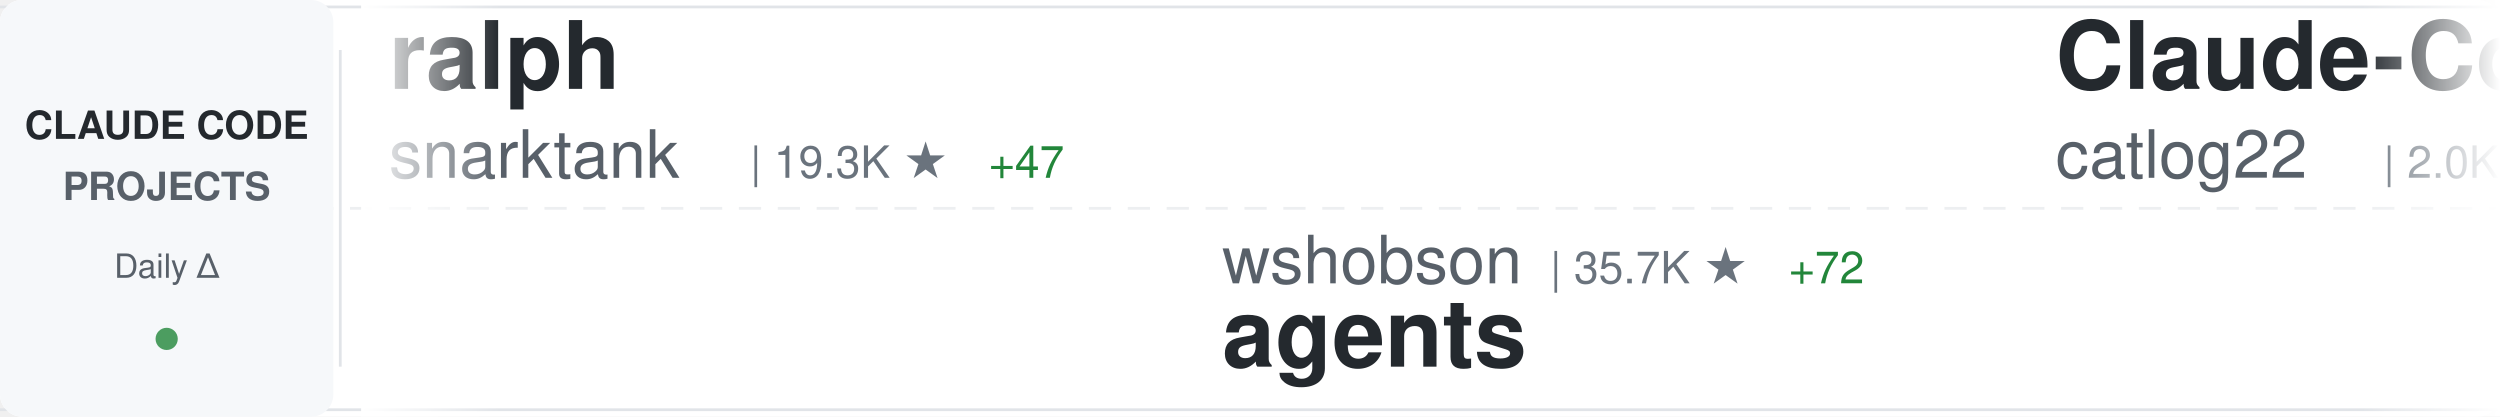
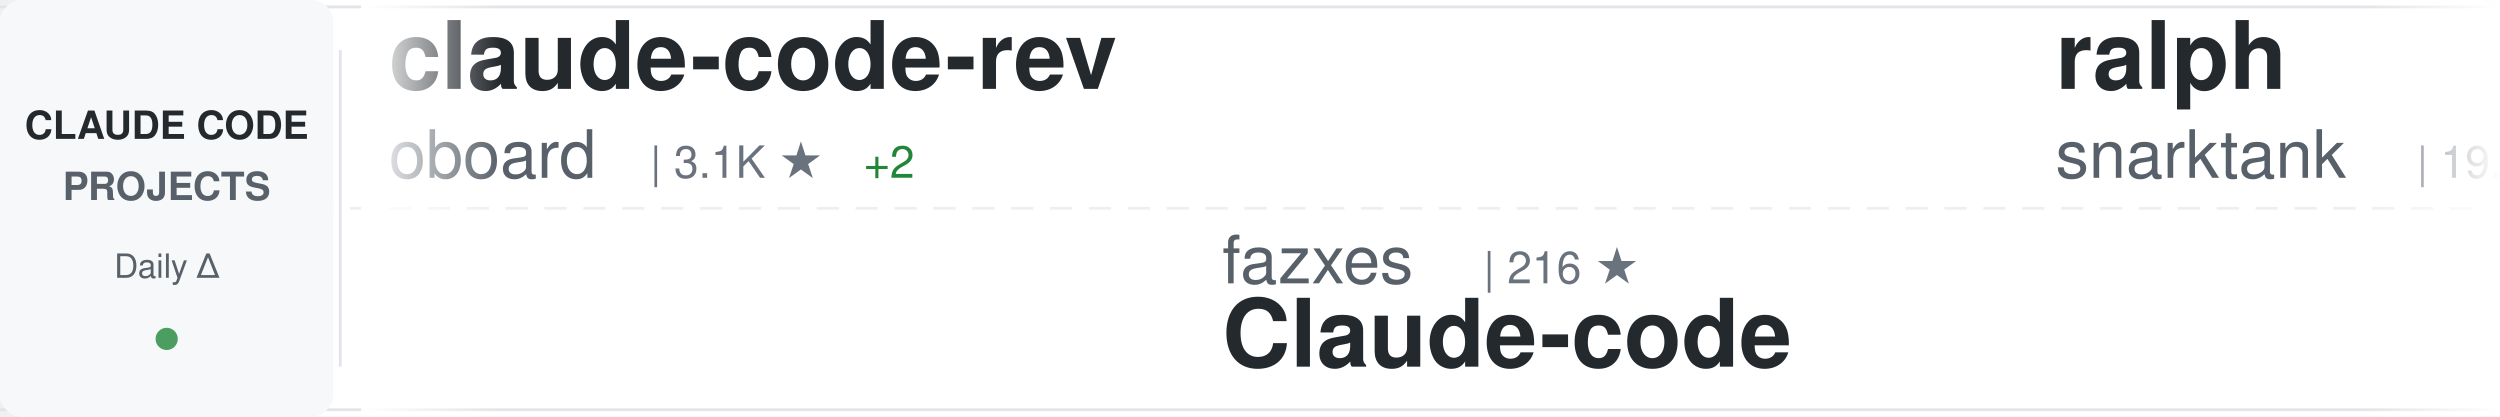
<svg xmlns="http://www.w3.org/2000/svg" width="900" height="150">
  <defs>
    <linearGradient id="awesomeLeftFade" x1="0%" y1="0%" x2="100%" y2="0%">
      <stop offset="0%" style="stop-color:#ffffff;stop-opacity:1" />
      <stop offset="100%" style="stop-color:#ffffff;stop-opacity:0" />
    </linearGradient>
    <linearGradient id="awesomeRightFade" x1="0%" y1="0%" x2="100%" y2="0%">
      <stop offset="0%" style="stop-color:#ffffff;stop-opacity:0" />
      <stop offset="100%" style="stop-color:#ffffff;stop-opacity:1" />
    </linearGradient>
  </defs>
  <rect width="900" height="150" fill="#ffffff" rx="8" />
  <rect x="0" y="2" width="900" height="1" fill="#e1e4e8" />
  <rect x="0" y="147" width="900" height="1" fill="#e1e4e8" />
  <line x1="0" y1="75" x2="900" y2="75" stroke="#e1e4e8" stroke-width="1" stroke-dasharray="8 6" opacity="0.6" />
  <rect x="0" y="0" width="120" height="150" fill="#f6f8fa" rx="8" />
  <text x="60" y="50" font-family="-apple-system, BlinkMacSystemFont, 'Segoe UI', Helvetica, Arial, sans-serif" font-size="14" font-weight="600" fill="#24292e" text-anchor="middle">CLAUDE CODE</text>
  <text x="60" y="72" font-family="-apple-system, BlinkMacSystemFont, 'Segoe UI', Helvetica, Arial, sans-serif" font-size="14" font-weight="600" fill="#586069" text-anchor="middle">PROJECTS</text>
  <text x="60" y="100" font-family="-apple-system, BlinkMacSystemFont, 'Segoe UI', Helvetica, Arial, sans-serif" font-size="12" font-weight="500" fill="#586069" text-anchor="middle">Daily Δ</text>
  <circle cx="60" cy="122" r="4" fill="#22863a" opacity="0.8" />
  <rect x="122" y="18" width="1" height="114" fill="#e1e4e8" />
  <clipPath id="awesomeTickerClip">
    <rect x="130" y="0" width="770" height="150" />
  </clipPath>
  <g clip-path="url(#awesomeTickerClip)">
    <g id="awesomeTickerItems">
      <animateTransform attributeName="transform" attributeType="XML" type="translate" from="0 0" to="-3000 0" dur="54s" repeatCount="indefinite" />
      <g transform="translate(0, 0)">
+         <text x="140" y="32" font-family="-apple-system, BlinkMacSystemFont, 'Segoe UI', Helvetica, Arial, sans-serif" font-size="34" font-weight="600" fill="#24292e">claude-code-rev</text>
+         <text x="140" y="64" font-family="-apple-system, BlinkMacSystemFont, 'Segoe UI', Helvetica, Arial, sans-serif" font-size="24" font-weight="400" fill="#586069">oboard</text>
+         <text x="234" y="64" font-family="-apple-system, BlinkMacSystemFont, 'Segoe UI', Helvetica, Arial, sans-serif" font-size="16" font-weight="500" fill="#6a737d">| 3.1K ★</text>
+         <text x="311" y="64" font-family="-apple-system, BlinkMacSystemFont, 'Segoe UI', Helvetica, Arial, sans-serif" font-size="16" font-weight="500" fill="#22863a"> +2</text>
+       </g>
+       <g transform="translate(300, 0)">
+         <text x="140" y="102" font-family="-apple-system, BlinkMacSystemFont, 'Segoe UI', Helvetica, Arial, sans-serif" font-size="24" font-weight="400" fill="#586069">fazxes</text>
+         <text x="234" y="102" font-family="-apple-system, BlinkMacSystemFont, 'Segoe UI', Helvetica, Arial, sans-serif" font-size="16" font-weight="500" fill="#6a737d">| 216 ★</text>
+         <text x="140" y="132" font-family="-apple-system, BlinkMacSystemFont, 'Segoe UI', Helvetica, Arial, sans-serif" font-size="34" font-weight="600" fill="#24292e">Claude-code</text>
+       </g>
+       <g transform="translate(600, 0)">
        <text x="140" y="32" font-family="-apple-system, BlinkMacSystemFont, 'Segoe UI', Helvetica, Arial, sans-serif" font-size="34" font-weight="600" fill="#24292e">ralph</text>
        <text x="140" y="64" font-family="-apple-system, BlinkMacSystemFont, 'Segoe UI', Helvetica, Arial, sans-serif" font-size="24" font-weight="400" fill="#586069">snarktank</text>
        <text x="270" y="64" font-family="-apple-system, BlinkMacSystemFont, 'Segoe UI', Helvetica, Arial, sans-serif" font-size="16" font-weight="500" fill="#6a737d">| 19.3K ★</text>
-         <text x="356" y="64" font-family="-apple-system, BlinkMacSystemFont, 'Segoe UI', Helvetica, Arial, sans-serif" font-size="16" font-weight="500" fill="#22863a"> +47</text>
-       </g>
-       <g transform="translate(300, 0)">
-         <text x="140" y="102" font-family="-apple-system, BlinkMacSystemFont, 'Segoe UI', Helvetica, Arial, sans-serif" font-size="24" font-weight="400" fill="#586069">wshobson</text>
-         <text x="258" y="102" font-family="-apple-system, BlinkMacSystemFont, 'Segoe UI', Helvetica, Arial, sans-serif" font-size="16" font-weight="500" fill="#6a737d">| 35.7K ★</text>
-         <text x="344" y="102" font-family="-apple-system, BlinkMacSystemFont, 'Segoe UI', Helvetica, Arial, sans-serif" font-size="16" font-weight="500" fill="#22863a"> +72</text>
-         <text x="140" y="132" font-family="-apple-system, BlinkMacSystemFont, 'Segoe UI', Helvetica, Arial, sans-serif" font-size="34" font-weight="600" fill="#24292e">agents</text>
-       </g>
-       <g transform="translate(600, 0)">
-         <text x="140" y="32" font-family="-apple-system, BlinkMacSystemFont, 'Segoe UI', Helvetica, Arial, sans-serif" font-size="34" font-weight="600" fill="#24292e">Claude-Code-Workflow</text>
-         <text x="140" y="64" font-family="-apple-system, BlinkMacSystemFont, 'Segoe UI', Helvetica, Arial, sans-serif" font-size="24" font-weight="400" fill="#586069">catlog22</text>
-         <text x="258" y="64" font-family="-apple-system, BlinkMacSystemFont, 'Segoe UI', Helvetica, Arial, sans-serif" font-size="16" font-weight="500" fill="#6a737d">| 2.0K ★</text>
-         <text x="335" y="64" font-family="-apple-system, BlinkMacSystemFont, 'Segoe UI', Helvetica, Arial, sans-serif" font-size="16" font-weight="500" fill="#22863a"> +5</text>
+         <text x="356" y="64" font-family="-apple-system, BlinkMacSystemFont, 'Segoe UI', Helvetica, Arial, sans-serif" font-size="16" font-weight="500" fill="#22863a"> +49</text>
      </g>
      <g transform="translate(900, 0)">
-         <text x="140" y="102" font-family="-apple-system, BlinkMacSystemFont, 'Segoe UI', Helvetica, Arial, sans-serif" font-size="24" font-weight="400" fill="#586069">andrew-kramer-inno</text>
-         <text x="378" y="102" font-family="-apple-system, BlinkMacSystemFont, 'Segoe UI', Helvetica, Arial, sans-serif" font-size="16" font-weight="500" fill="#6a737d">| 589 ★</text>
-         <text x="140" y="132" font-family="-apple-system, BlinkMacSystemFont, 'Segoe UI', Helvetica, Arial, sans-serif" font-size="34" font-weight="600" fill="#24292e">claude-code-source-build</text>
+         <text x="140" y="102" font-family="-apple-system, BlinkMacSystemFont, 'Segoe UI', Helvetica, Arial, sans-serif" font-size="24" font-weight="400" fill="#586069">Hyper66666</text>
+         <text x="282" y="102" font-family="-apple-system, BlinkMacSystemFont, 'Segoe UI', Helvetica, Arial, sans-serif" font-size="16" font-weight="500" fill="#6a737d">| 214 ★</text>
+         <text x="140" y="132" font-family="-apple-system, BlinkMacSystemFont, 'Segoe UI', Helvetica, Arial, sans-serif" font-size="34" font-weight="600" fill="#24292e">claude-code-sourcemap</text>
      </g>
      <g transform="translate(1200, 0)">
-         <text x="140" y="32" font-family="-apple-system, BlinkMacSystemFont, 'Segoe UI', Helvetica, Arial, sans-serif" font-size="34" font-weight="600" fill="#24292e">claude-code-source</text>
-         <text x="140" y="64" font-family="-apple-system, BlinkMacSystemFont, 'Segoe UI', Helvetica, Arial, sans-serif" font-size="24" font-weight="400" fill="#586069">JrCx7scC</text>
-         <text x="258" y="64" font-family="-apple-system, BlinkMacSystemFont, 'Segoe UI', Helvetica, Arial, sans-serif" font-size="16" font-weight="500" fill="#6a737d">| 368 ★</text>
+         <text x="140" y="32" font-family="-apple-system, BlinkMacSystemFont, 'Segoe UI', Helvetica, Arial, sans-serif" font-size="34" font-weight="600" fill="#24292e">skills</text>
+         <text x="140" y="64" font-family="-apple-system, BlinkMacSystemFont, 'Segoe UI', Helvetica, Arial, sans-serif" font-size="24" font-weight="400" fill="#586069">anthropics</text>
+         <text x="282" y="64" font-family="-apple-system, BlinkMacSystemFont, 'Segoe UI', Helvetica, Arial, sans-serif" font-size="16" font-weight="500" fill="#6a737d">| 137.6K ★</text>
+         <text x="377" y="64" font-family="-apple-system, BlinkMacSystemFont, 'Segoe UI', Helvetica, Arial, sans-serif" font-size="16" font-weight="500" fill="#22863a"> +648</text>
      </g>
      <g transform="translate(1500, 0)">
-         <text x="140" y="102" font-family="-apple-system, BlinkMacSystemFont, 'Segoe UI', Helvetica, Arial, sans-serif" font-size="24" font-weight="400" fill="#586069">disler</text>
-         <text x="234" y="102" font-family="-apple-system, BlinkMacSystemFont, 'Segoe UI', Helvetica, Arial, sans-serif" font-size="16" font-weight="500" fill="#6a737d">| 3.7K ★</text>
-         <text x="311" y="102" font-family="-apple-system, BlinkMacSystemFont, 'Segoe UI', Helvetica, Arial, sans-serif" font-size="16" font-weight="500" fill="#22863a"> +3</text>
-         <text x="140" y="132" font-family="-apple-system, BlinkMacSystemFont, 'Segoe UI', Helvetica, Arial, sans-serif" font-size="34" font-weight="600" fill="#24292e">claude-code-hooks-master...</text>
+         <text x="140" y="102" font-family="-apple-system, BlinkMacSystemFont, 'Segoe UI', Helvetica, Arial, sans-serif" font-size="24" font-weight="400" fill="#586069">FlorianBruniaux</text>
+         <text x="342" y="102" font-family="-apple-system, BlinkMacSystemFont, 'Segoe UI', Helvetica, Arial, sans-serif" font-size="16" font-weight="500" fill="#6a737d">| 4.4K ★</text>
+         <text x="419" y="102" font-family="-apple-system, BlinkMacSystemFont, 'Segoe UI', Helvetica, Arial, sans-serif" font-size="16" font-weight="500" fill="#22863a"> +21</text>
+         <text x="140" y="132" font-family="-apple-system, BlinkMacSystemFont, 'Segoe UI', Helvetica, Arial, sans-serif" font-size="34" font-weight="600" fill="#24292e">claude-code-ultimate-gui...</text>
      </g>
      <g transform="translate(1800, 0)">
-         <text x="140" y="32" font-family="-apple-system, BlinkMacSystemFont, 'Segoe UI', Helvetica, Arial, sans-serif" font-size="34" font-weight="600" fill="#24292e">sc-claude-code-files</text>
-         <text x="140" y="64" font-family="-apple-system, BlinkMacSystemFont, 'Segoe UI', Helvetica, Arial, sans-serif" font-size="24" font-weight="400" fill="#586069">https-deeplearning-ai</text>
-         <text x="414" y="64" font-family="-apple-system, BlinkMacSystemFont, 'Segoe UI', Helvetica, Arial, sans-serif" font-size="16" font-weight="500" fill="#6a737d">| 513 ★</text>
-         <text x="482" y="64" font-family="-apple-system, BlinkMacSystemFont, 'Segoe UI', Helvetica, Arial, sans-serif" font-size="16" font-weight="500" fill="#22863a"> +1</text>
+         <text x="140" y="32" font-family="-apple-system, BlinkMacSystemFont, 'Segoe UI', Helvetica, Arial, sans-serif" font-size="34" font-weight="600" fill="#24292e">claude-code-local</text>
+         <text x="140" y="64" font-family="-apple-system, BlinkMacSystemFont, 'Segoe UI', Helvetica, Arial, sans-serif" font-size="24" font-weight="400" fill="#586069">nicedreamzapp</text>
+         <text x="318" y="64" font-family="-apple-system, BlinkMacSystemFont, 'Segoe UI', Helvetica, Arial, sans-serif" font-size="16" font-weight="500" fill="#6a737d">| 2.6K ★</text>
+         <text x="395" y="64" font-family="-apple-system, BlinkMacSystemFont, 'Segoe UI', Helvetica, Arial, sans-serif" font-size="16" font-weight="500" fill="#22863a"> +4</text>
      </g>
      <g transform="translate(2100, 0)">
-         <text x="140" y="102" font-family="-apple-system, BlinkMacSystemFont, 'Segoe UI', Helvetica, Arial, sans-serif" font-size="24" font-weight="400" fill="#586069">nicedreamzapp</text>
-         <text x="318" y="102" font-family="-apple-system, BlinkMacSystemFont, 'Segoe UI', Helvetica, Arial, sans-serif" font-size="16" font-weight="500" fill="#6a737d">| 2.6K ★</text>
-         <text x="395" y="102" font-family="-apple-system, BlinkMacSystemFont, 'Segoe UI', Helvetica, Arial, sans-serif" font-size="16" font-weight="500" fill="#22863a"> +5</text>
-         <text x="140" y="132" font-family="-apple-system, BlinkMacSystemFont, 'Segoe UI', Helvetica, Arial, sans-serif" font-size="34" font-weight="600" fill="#24292e">claude-code-local</text>
+         <text x="140" y="102" font-family="-apple-system, BlinkMacSystemFont, 'Segoe UI', Helvetica, Arial, sans-serif" font-size="24" font-weight="400" fill="#586069">lst97</text>
+         <text x="222" y="102" font-family="-apple-system, BlinkMacSystemFont, 'Segoe UI', Helvetica, Arial, sans-serif" font-size="16" font-weight="500" fill="#6a737d">| 1.6K ★</text>
+         <text x="299" y="102" font-family="-apple-system, BlinkMacSystemFont, 'Segoe UI', Helvetica, Arial, sans-serif" font-size="16" font-weight="500" fill="#22863a"> +1</text>
+         <text x="140" y="132" font-family="-apple-system, BlinkMacSystemFont, 'Segoe UI', Helvetica, Arial, sans-serif" font-size="34" font-weight="600" fill="#24292e">claude-code-sub-agents</text>
      </g>
      <g transform="translate(2400, 0)">
-         <text x="140" y="32" font-family="-apple-system, BlinkMacSystemFont, 'Segoe UI', Helvetica, Arial, sans-serif" font-size="34" font-weight="600" fill="#24292e">ECC</text>
-         <text x="140" y="64" font-family="-apple-system, BlinkMacSystemFont, 'Segoe UI', Helvetica, Arial, sans-serif" font-size="24" font-weight="400" fill="#586069">affaan-m</text>
-         <text x="258" y="64" font-family="-apple-system, BlinkMacSystemFont, 'Segoe UI', Helvetica, Arial, sans-serif" font-size="16" font-weight="500" fill="#6a737d">| 187.1K ★</text>
-         <text x="353" y="64" font-family="-apple-system, BlinkMacSystemFont, 'Segoe UI', Helvetica, Arial, sans-serif" font-size="16" font-weight="500" fill="#22863a"> +703</text>
+         <text x="140" y="32" font-family="-apple-system, BlinkMacSystemFont, 'Segoe UI', Helvetica, Arial, sans-serif" font-size="34" font-weight="600" fill="#24292e">claude_codex_bridge</text>
+         <text x="140" y="64" font-family="-apple-system, BlinkMacSystemFont, 'Segoe UI', Helvetica, Arial, sans-serif" font-size="24" font-weight="400" fill="#586069">SeemSeam</text>
+         <text x="258" y="64" font-family="-apple-system, BlinkMacSystemFont, 'Segoe UI', Helvetica, Arial, sans-serif" font-size="16" font-weight="500" fill="#6a737d">| 2.7K ★</text>
+         <text x="335" y="64" font-family="-apple-system, BlinkMacSystemFont, 'Segoe UI', Helvetica, Arial, sans-serif" font-size="16" font-weight="500" fill="#22863a"> +19</text>
      </g>
      <g transform="translate(2700, 0)">
-         <text x="140" y="102" font-family="-apple-system, BlinkMacSystemFont, 'Segoe UI', Helvetica, Arial, sans-serif" font-size="24" font-weight="400" fill="#586069">Alishahryar1</text>
-         <text x="306" y="102" font-family="-apple-system, BlinkMacSystemFont, 'Segoe UI', Helvetica, Arial, sans-serif" font-size="16" font-weight="500" fill="#6a737d">| 26.2K ★</text>
-         <text x="392" y="102" font-family="-apple-system, BlinkMacSystemFont, 'Segoe UI', Helvetica, Arial, sans-serif" font-size="16" font-weight="500" fill="#22863a"> +636</text>
-         <text x="140" y="132" font-family="-apple-system, BlinkMacSystemFont, 'Segoe UI', Helvetica, Arial, sans-serif" font-size="34" font-weight="600" fill="#24292e">free-claude-code</text>
+         <text x="140" y="102" font-family="-apple-system, BlinkMacSystemFont, 'Segoe UI', Helvetica, Arial, sans-serif" font-size="24" font-weight="400" fill="#586069">carlvellotti</text>
+         <text x="306" y="102" font-family="-apple-system, BlinkMacSystemFont, 'Segoe UI', Helvetica, Arial, sans-serif" font-size="16" font-weight="500" fill="#6a737d">| 2.0K ★</text>
+         <text x="140" y="132" font-family="-apple-system, BlinkMacSystemFont, 'Segoe UI', Helvetica, Arial, sans-serif" font-size="34" font-weight="600" fill="#24292e">claude-code-pm-course</text>
      </g>
      <g transform="translate(3000, 0)">
+         <text x="140" y="32" font-family="-apple-system, BlinkMacSystemFont, 'Segoe UI', Helvetica, Arial, sans-serif" font-size="34" font-weight="600" fill="#24292e">claude-code-rev</text>
+         <text x="140" y="64" font-family="-apple-system, BlinkMacSystemFont, 'Segoe UI', Helvetica, Arial, sans-serif" font-size="24" font-weight="400" fill="#586069">oboard</text>
+         <text x="234" y="64" font-family="-apple-system, BlinkMacSystemFont, 'Segoe UI', Helvetica, Arial, sans-serif" font-size="16" font-weight="500" fill="#6a737d">| 3.1K ★</text>
+         <text x="311" y="64" font-family="-apple-system, BlinkMacSystemFont, 'Segoe UI', Helvetica, Arial, sans-serif" font-size="16" font-weight="500" fill="#22863a"> +2</text>
+       </g>
+       <g transform="translate(3300, 0)">
+         <text x="140" y="102" font-family="-apple-system, BlinkMacSystemFont, 'Segoe UI', Helvetica, Arial, sans-serif" font-size="24" font-weight="400" fill="#586069">fazxes</text>
+         <text x="234" y="102" font-family="-apple-system, BlinkMacSystemFont, 'Segoe UI', Helvetica, Arial, sans-serif" font-size="16" font-weight="500" fill="#6a737d">| 216 ★</text>
+         <text x="140" y="132" font-family="-apple-system, BlinkMacSystemFont, 'Segoe UI', Helvetica, Arial, sans-serif" font-size="34" font-weight="600" fill="#24292e">Claude-code</text>
+       </g>
+       <g transform="translate(3600, 0)">
        <text x="140" y="32" font-family="-apple-system, BlinkMacSystemFont, 'Segoe UI', Helvetica, Arial, sans-serif" font-size="34" font-weight="600" fill="#24292e">ralph</text>
        <text x="140" y="64" font-family="-apple-system, BlinkMacSystemFont, 'Segoe UI', Helvetica, Arial, sans-serif" font-size="24" font-weight="400" fill="#586069">snarktank</text>
        <text x="270" y="64" font-family="-apple-system, BlinkMacSystemFont, 'Segoe UI', Helvetica, Arial, sans-serif" font-size="16" font-weight="500" fill="#6a737d">| 19.3K ★</text>
-         <text x="356" y="64" font-family="-apple-system, BlinkMacSystemFont, 'Segoe UI', Helvetica, Arial, sans-serif" font-size="16" font-weight="500" fill="#22863a"> +47</text>
-       </g>
-       <g transform="translate(3300, 0)">
-         <text x="140" y="102" font-family="-apple-system, BlinkMacSystemFont, 'Segoe UI', Helvetica, Arial, sans-serif" font-size="24" font-weight="400" fill="#586069">wshobson</text>
-         <text x="258" y="102" font-family="-apple-system, BlinkMacSystemFont, 'Segoe UI', Helvetica, Arial, sans-serif" font-size="16" font-weight="500" fill="#6a737d">| 35.7K ★</text>
-         <text x="344" y="102" font-family="-apple-system, BlinkMacSystemFont, 'Segoe UI', Helvetica, Arial, sans-serif" font-size="16" font-weight="500" fill="#22863a"> +72</text>
-         <text x="140" y="132" font-family="-apple-system, BlinkMacSystemFont, 'Segoe UI', Helvetica, Arial, sans-serif" font-size="34" font-weight="600" fill="#24292e">agents</text>
-       </g>
-       <g transform="translate(3600, 0)">
-         <text x="140" y="32" font-family="-apple-system, BlinkMacSystemFont, 'Segoe UI', Helvetica, Arial, sans-serif" font-size="34" font-weight="600" fill="#24292e">Claude-Code-Workflow</text>
-         <text x="140" y="64" font-family="-apple-system, BlinkMacSystemFont, 'Segoe UI', Helvetica, Arial, sans-serif" font-size="24" font-weight="400" fill="#586069">catlog22</text>
-         <text x="258" y="64" font-family="-apple-system, BlinkMacSystemFont, 'Segoe UI', Helvetica, Arial, sans-serif" font-size="16" font-weight="500" fill="#6a737d">| 2.0K ★</text>
-         <text x="335" y="64" font-family="-apple-system, BlinkMacSystemFont, 'Segoe UI', Helvetica, Arial, sans-serif" font-size="16" font-weight="500" fill="#22863a"> +5</text>
+         <text x="356" y="64" font-family="-apple-system, BlinkMacSystemFont, 'Segoe UI', Helvetica, Arial, sans-serif" font-size="16" font-weight="500" fill="#22863a"> +49</text>
      </g>
      <g transform="translate(3900, 0)">
-         <text x="140" y="102" font-family="-apple-system, BlinkMacSystemFont, 'Segoe UI', Helvetica, Arial, sans-serif" font-size="24" font-weight="400" fill="#586069">andrew-kramer-inno</text>
-         <text x="378" y="102" font-family="-apple-system, BlinkMacSystemFont, 'Segoe UI', Helvetica, Arial, sans-serif" font-size="16" font-weight="500" fill="#6a737d">| 589 ★</text>
-         <text x="140" y="132" font-family="-apple-system, BlinkMacSystemFont, 'Segoe UI', Helvetica, Arial, sans-serif" font-size="34" font-weight="600" fill="#24292e">claude-code-source-build</text>
+         <text x="140" y="102" font-family="-apple-system, BlinkMacSystemFont, 'Segoe UI', Helvetica, Arial, sans-serif" font-size="24" font-weight="400" fill="#586069">Hyper66666</text>
+         <text x="282" y="102" font-family="-apple-system, BlinkMacSystemFont, 'Segoe UI', Helvetica, Arial, sans-serif" font-size="16" font-weight="500" fill="#6a737d">| 214 ★</text>
+         <text x="140" y="132" font-family="-apple-system, BlinkMacSystemFont, 'Segoe UI', Helvetica, Arial, sans-serif" font-size="34" font-weight="600" fill="#24292e">claude-code-sourcemap</text>
      </g>
    </g>
  </g>
  <rect x="130" y="0" width="50" height="150" fill="url(#awesomeLeftFade)" />
  <rect x="850" y="0" width="50" height="150" fill="url(#awesomeRightFade)" />
</svg>
